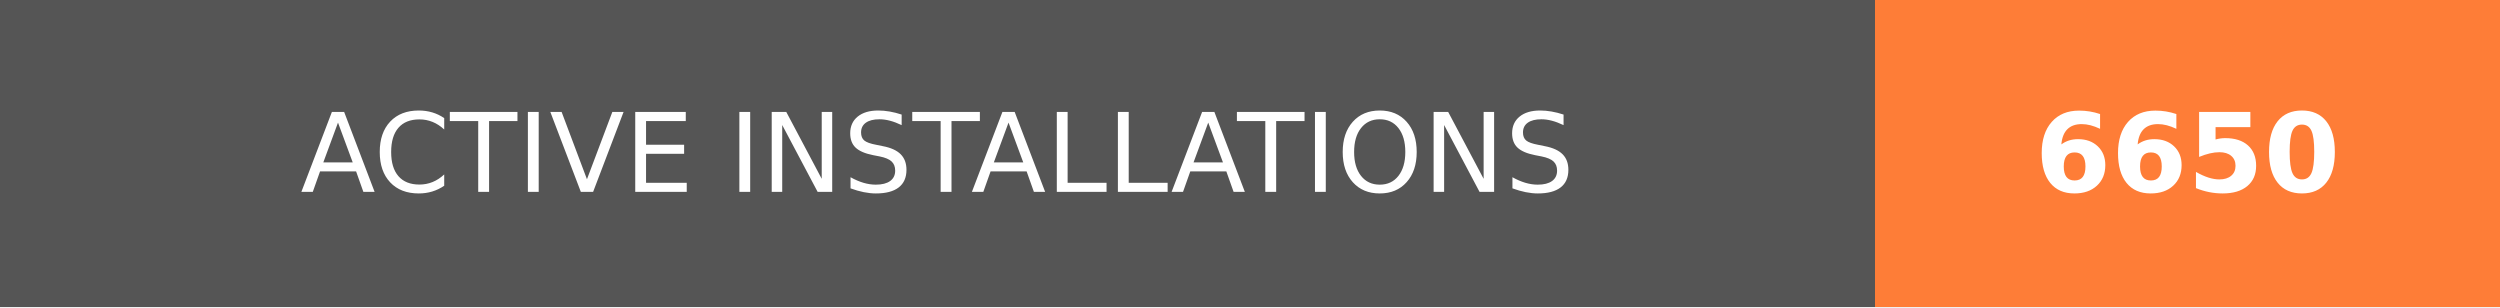
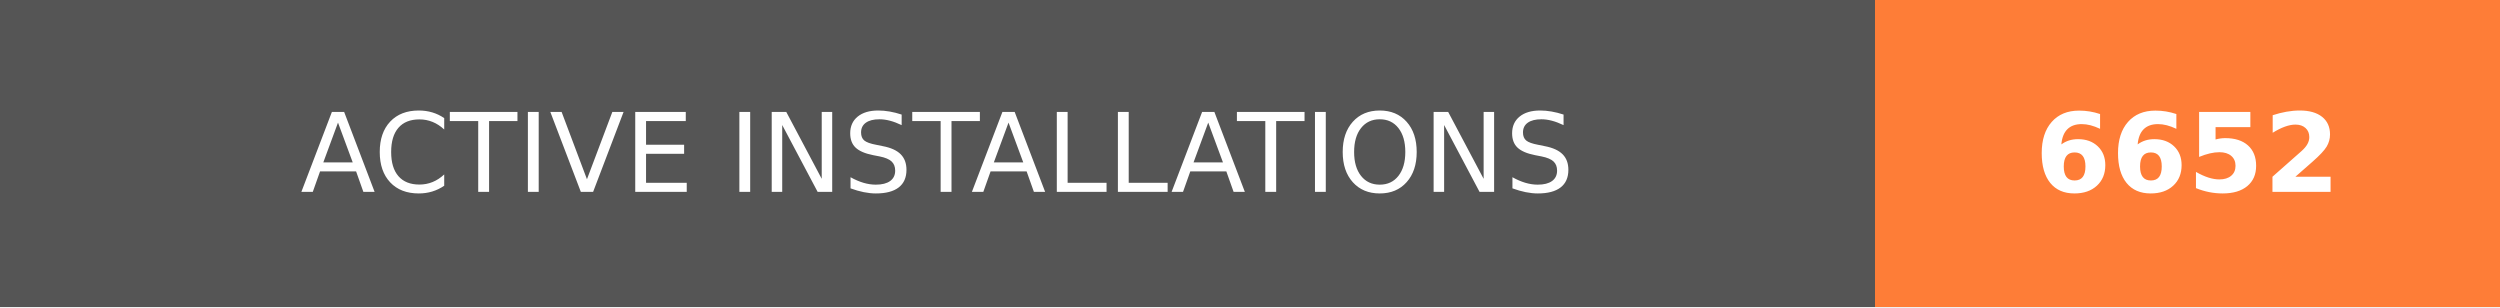
- <svg xmlns="http://www.w3.org/2000/svg" width="228" height="28" role="img" aria-label="ACTIVE INSTALLATIONS: 6650">
+ <svg xmlns="http://www.w3.org/2000/svg" width="228" height="28" role="img" aria-label="ACTIVE INSTALLATIONS: 6652">
  <g shape-rendering="crispEdges">
    <rect width="171" height="28" fill="#555" />
    <rect x="171" width="57" height="28" fill="#fe7d37" />
  </g>
  <g fill="#fff" text-anchor="middle" font-family="Verdana,Geneva,DejaVu Sans,sans-serif" text-rendering="geometricPrecision" font-size="100">
    <text transform="scale(.1)" x="855" y="175" textLength="1470" fill="#fff">ACTIVE INSTALLATIONS</text>
-     <text transform="scale(.1)" x="1995" y="175" textLength="330" fill="#fff" font-weight="bold">6650</text>
+     <text transform="scale(.1)" x="1995" y="175" textLength="330" fill="#fff" font-weight="bold">6652</text>
  </g>
</svg>
